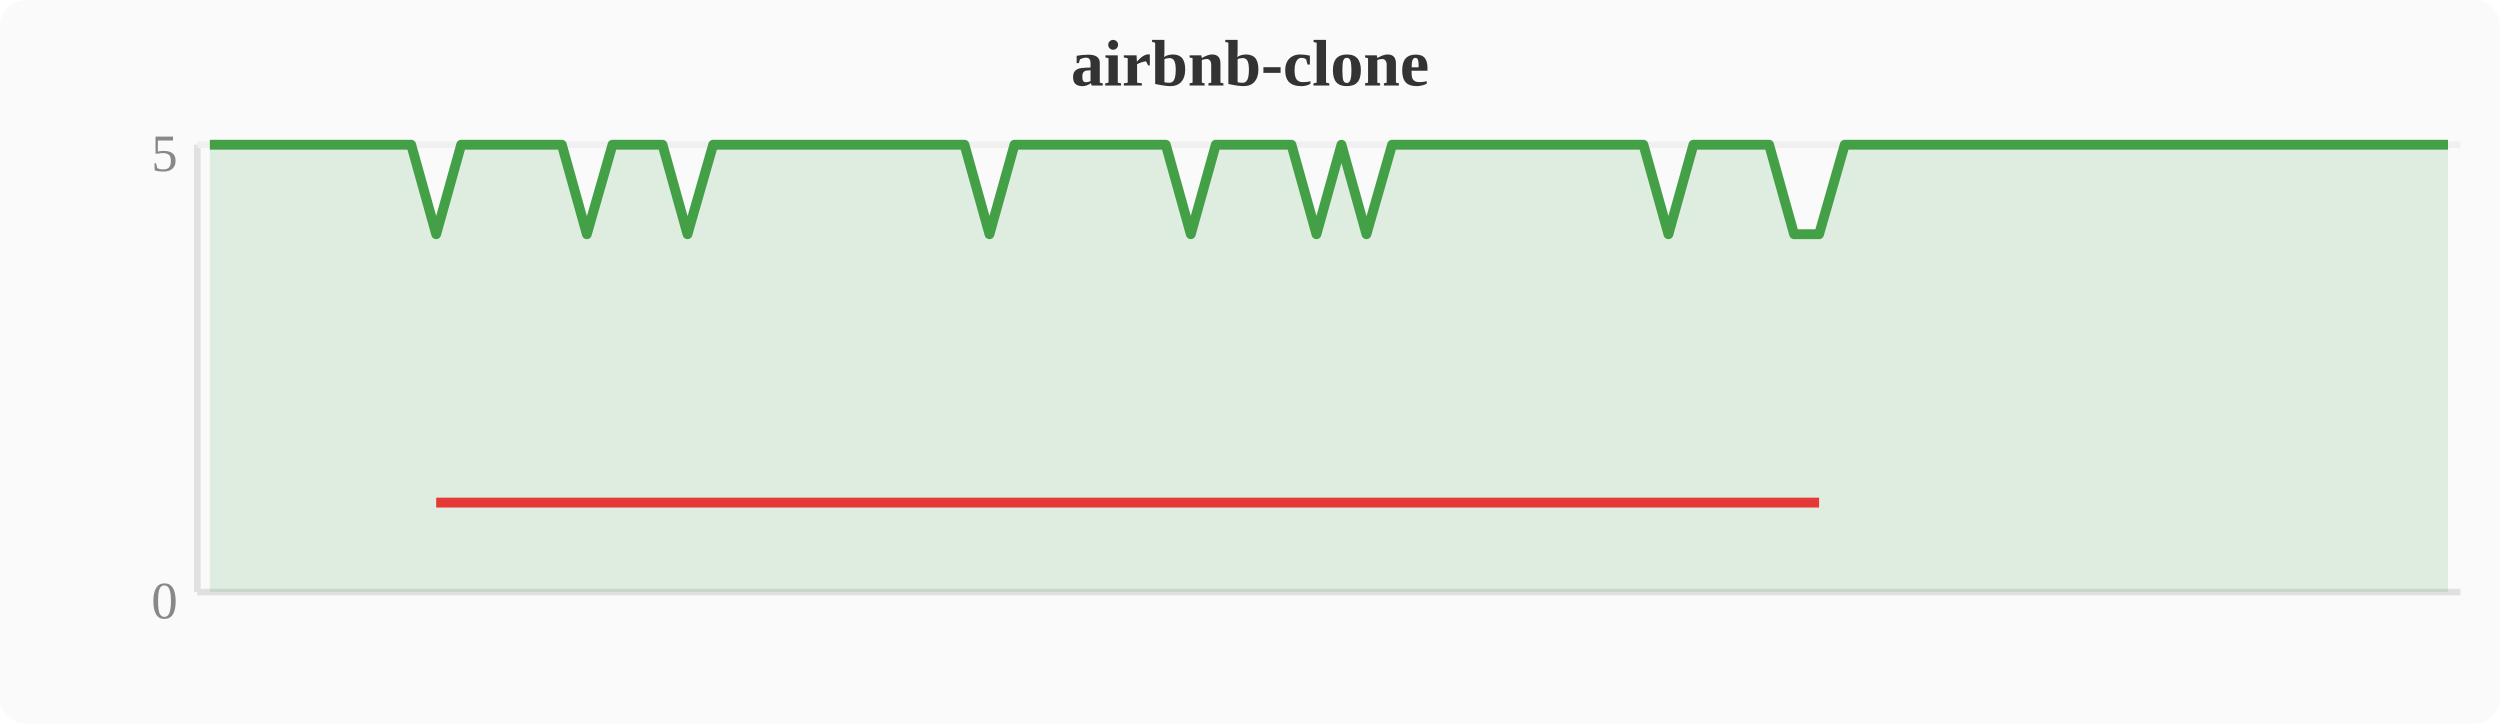
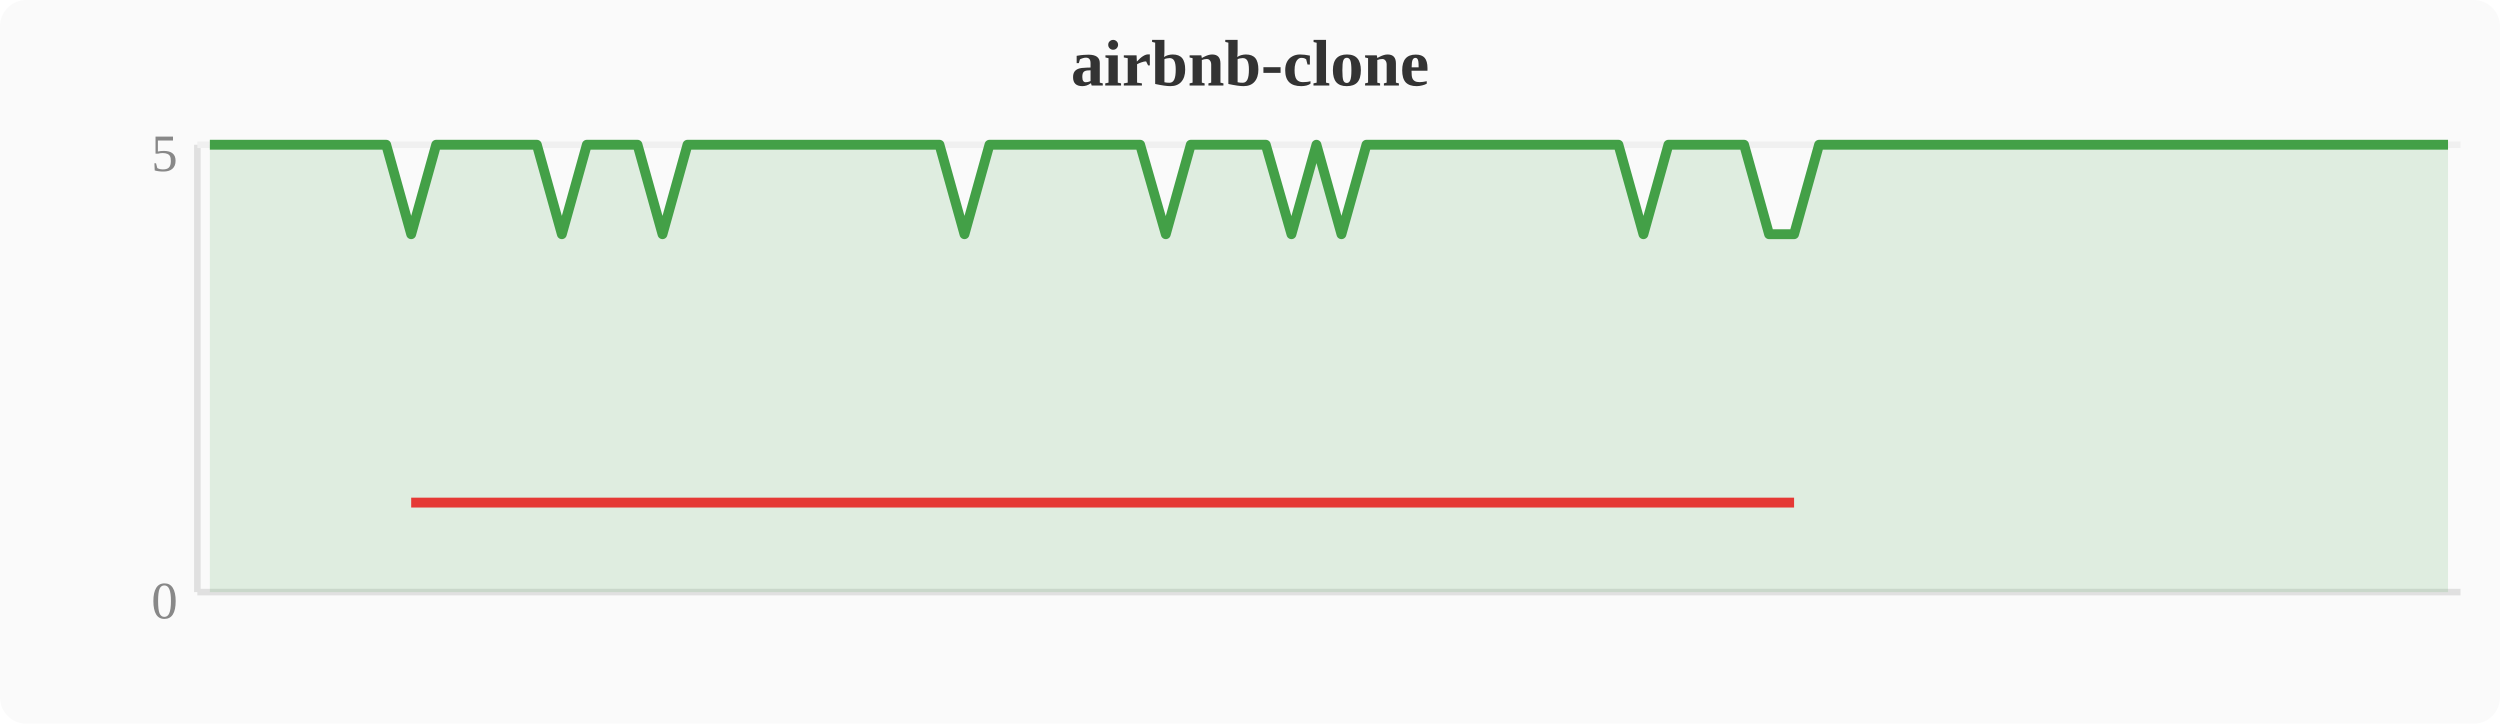
<svg xmlns="http://www.w3.org/2000/svg" width="380" height="110" viewBox="0 0 380 110">
  <rect width="380" height="110" fill="#fafafa" rx="4" />
  <text x="190" y="13" text-anchor="middle" font-size="10" font-weight="bold" fill="#333">airbnb-clone</text>
  <line x1="30" y1="22" x2="30" y2="90" stroke="#e0e0e0" stroke-width="1" />
  <line x1="30" y1="90" x2="374" y2="90" stroke="#e0e0e0" stroke-width="1" />
  <line x1="30" y1="22" x2="374" y2="22" stroke="#f0f0f0" stroke-width="1" />
  <text x="27" y="94" text-anchor="end" font-size="8" fill="#888">0</text>
  <text x="27" y="26" text-anchor="end" font-size="8" fill="#888">5</text>
-   <polygon points="31.9,22.0 35.7,22.0 39.6,22.0 43.4,22.0 47.2,22.0 51.0,22.0 54.8,22.0 58.7,22.0 62.5,22.0 66.3,35.6 70.1,22.0 74.0,22.0 77.8,22.0 81.6,22.0 85.4,22.0 89.2,35.6 93.1,22.0 96.9,22.0 100.7,22.0 104.5,35.6 108.4,22.0 112.2,22.0 116.0,22.0 119.8,22.0 123.6,22.0 127.5,22.0 131.3,22.0 135.1,22.0 138.9,22.0 142.8,22.0 146.6,22.0 150.4,35.6 154.2,22.0 158.0,22.0 161.9,22.0 165.7,22.0 169.5,22.0 173.3,22.0 177.2,22.0 181.0,35.6 184.8,22.0 188.6,22.0 192.4,22.0 196.3,22.0 200.1,35.6 203.9,22.0 207.7,35.6 211.6,22.0 215.4,22.0 219.2,22.0 223.0,22.0 226.8,22.0 230.7,22.0 234.5,22.0 238.3,22.0 242.1,22.0 246.0,22.0 249.8,22.0 253.6,35.6 257.4,22.0 261.2,22.0 265.1,22.0 268.9,22.0 272.7,35.6 276.5,35.6 280.4,22.0 284.2,22.0 288.0,22.0 291.8,22.0 295.6,22.0 299.5,22.0 303.3,22.0 307.1,22.0 310.9,22.0 314.8,22.0 318.6,22.0 322.4,22.0 326.2,22.0 330.0,22.0 333.9,22.0 337.7,22.0 341.5,22.0 345.3,22.0 349.2,22.0 353.0,22.0 356.8,22.0 360.6,22.0 364.4,22.0 368.3,22.0 372.1,22.0 372.1,90 31.9,90" fill="#43a047" opacity="0.15" />
-   <polyline points="31.9,22.0 35.7,22.0 39.6,22.0 43.4,22.0 47.2,22.0 51.0,22.0 54.8,22.0 58.7,22.0 62.5,22.0 66.3,35.6 70.1,22.0 74.0,22.0 77.8,22.0 81.6,22.0 85.4,22.0 89.2,35.6 93.1,22.0 96.9,22.0 100.7,22.0 104.5,35.6 108.4,22.0 112.2,22.0 116.0,22.0 119.8,22.0 123.6,22.0 127.5,22.0 131.3,22.0 135.1,22.0 138.9,22.0 142.8,22.0 146.6,22.0 150.4,35.6 154.2,22.0 158.0,22.0 161.9,22.0 165.7,22.0 169.5,22.0 173.3,22.0 177.2,22.0 181.0,35.6 184.8,22.0 188.6,22.0 192.4,22.0 196.3,22.0 200.1,35.6 203.9,22.0 207.7,35.6 211.6,22.0 215.4,22.0 219.2,22.0 223.0,22.0 226.8,22.0 230.7,22.0 234.5,22.0 238.3,22.0 242.1,22.0 246.0,22.0 249.8,22.0 253.6,35.6 257.4,22.0 261.2,22.0 265.1,22.0 268.9,22.0 272.7,35.6 276.5,35.6 280.4,22.0 284.2,22.0 288.0,22.0 291.8,22.0 295.6,22.0 299.5,22.0 303.3,22.0 307.1,22.0 310.9,22.0 314.8,22.0 318.6,22.0 322.4,22.0 326.2,22.0 330.0,22.0 333.9,22.0 337.7,22.0 341.5,22.0 345.3,22.0 349.2,22.0 353.0,22.0 356.8,22.0 360.6,22.0 364.4,22.0 368.3,22.0 372.1,22.0" fill="none" stroke="#43a047" stroke-width="1.5" stroke-linejoin="round" />
-   <polyline points="66.3,76.4 89.2,76.4 104.5,76.4 150.4,76.4 181.0,76.4 200.1,76.4 207.7,76.4 253.6,76.4 272.7,76.4 276.5,76.4" fill="none" stroke="#e53935" stroke-width="1.5" stroke-linejoin="round" />
+   <polygon points="31.9,22.0 35.7,22.0 39.6,22.0 43.4,22.0 47.2,22.0 51.0,22.0 54.8,22.0 58.7,22.0 62.5,35.6 66.3,22.0 70.1,22.0 74.0,22.0 77.8,22.0 81.6,22.0 85.4,35.6 89.2,22.0 93.1,22.0 96.9,22.0 100.7,35.6 104.5,22.0 108.4,22.0 112.2,22.0 116.0,22.0 119.8,22.0 123.6,22.0 127.5,22.0 131.3,22.0 135.1,22.0 138.9,22.0 142.8,22.0 146.6,35.6 150.4,22.0 154.2,22.0 158.0,22.0 161.9,22.0 165.7,22.0 169.5,22.0 173.3,22.0 177.2,35.6 181.0,22.0 184.8,22.0 188.6,22.0 192.4,22.0 196.3,35.6 200.1,22.0 203.9,35.6 207.7,22.0 211.6,22.0 215.4,22.0 219.2,22.0 223.0,22.0 226.8,22.0 230.7,22.0 234.5,22.0 238.3,22.0 242.1,22.0 246.0,22.0 249.8,35.6 253.6,22.0 257.4,22.0 261.2,22.0 265.1,22.0 268.9,35.6 272.7,35.6 276.5,22.0 280.4,22.0 284.2,22.0 288.0,22.0 291.8,22.0 295.6,22.0 299.5,22.0 303.3,22.0 307.1,22.0 310.9,22.0 314.8,22.0 318.6,22.0 322.4,22.0 326.2,22.0 330.0,22.0 333.9,22.0 337.7,22.0 341.5,22.0 345.3,22.0 349.2,22.0 353.0,22.0 356.8,22.0 360.6,22.0 364.4,22.0 368.3,22.0 372.1,22.0 372.1,90 31.9,90" fill="#43a047" opacity="0.15" />
+   <polyline points="31.9,22.0 35.7,22.0 39.6,22.0 43.4,22.0 47.2,22.0 51.0,22.0 54.8,22.0 58.7,22.0 62.5,35.6 66.3,22.0 70.1,22.0 74.0,22.0 77.8,22.0 81.6,22.0 85.4,35.6 89.2,22.0 93.1,22.0 96.9,22.0 100.7,35.6 104.5,22.0 108.4,22.0 112.2,22.0 116.0,22.0 119.8,22.0 123.6,22.0 127.5,22.0 131.3,22.0 135.1,22.0 138.9,22.0 142.8,22.0 146.6,35.6 150.4,22.0 154.2,22.0 158.0,22.0 161.9,22.0 165.7,22.0 169.5,22.0 173.3,22.0 177.2,35.6 181.0,22.0 184.8,22.0 188.6,22.0 192.4,22.0 196.3,35.6 200.1,22.0 203.9,35.6 207.7,22.0 211.6,22.0 215.4,22.0 219.2,22.0 223.0,22.0 226.8,22.0 230.7,22.0 234.5,22.0 238.3,22.0 242.1,22.0 246.0,22.0 249.8,35.6 253.6,22.0 257.4,22.0 261.2,22.0 265.1,22.0 268.9,35.6 272.7,35.6 276.5,22.0 280.4,22.0 284.2,22.0 288.0,22.0 291.8,22.0 295.6,22.0 299.5,22.0 303.3,22.0 307.1,22.0 310.9,22.0 314.8,22.0 318.6,22.0 322.4,22.0 326.2,22.0 330.0,22.0 333.9,22.0 337.7,22.0 341.5,22.0 345.3,22.0 349.2,22.0 353.0,22.0 356.8,22.0 360.6,22.0 364.4,22.0 368.3,22.0 372.1,22.0" fill="none" stroke="#43a047" stroke-width="1.5" stroke-linejoin="round" />
+   <polyline points="62.5,76.4 85.4,76.4 100.7,76.4 146.6,76.4 177.2,76.4 196.3,76.4 203.9,76.4 249.8,76.4 268.9,76.4 272.7,76.4" fill="none" stroke="#e53935" stroke-width="1.5" stroke-linejoin="round" />
</svg>
